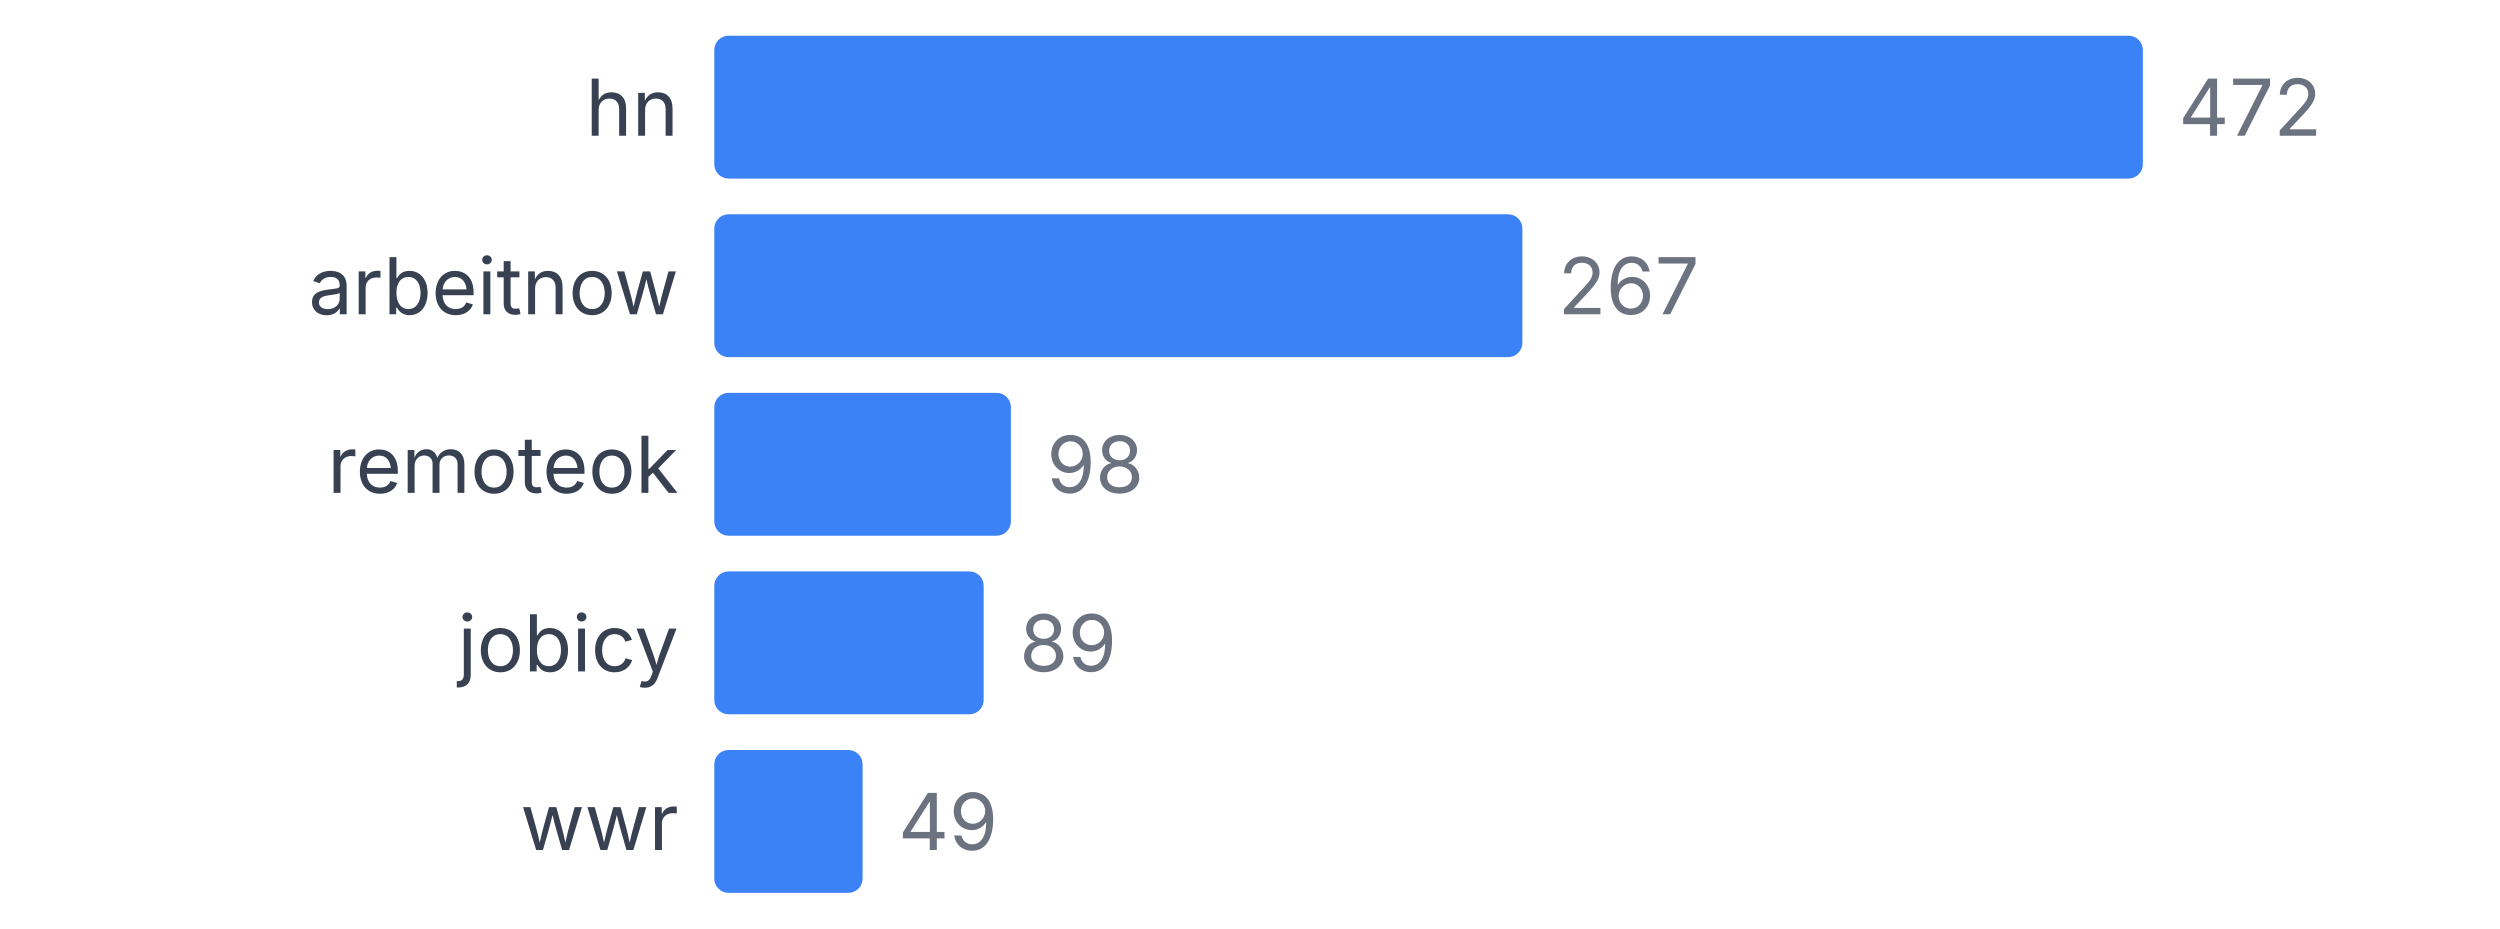
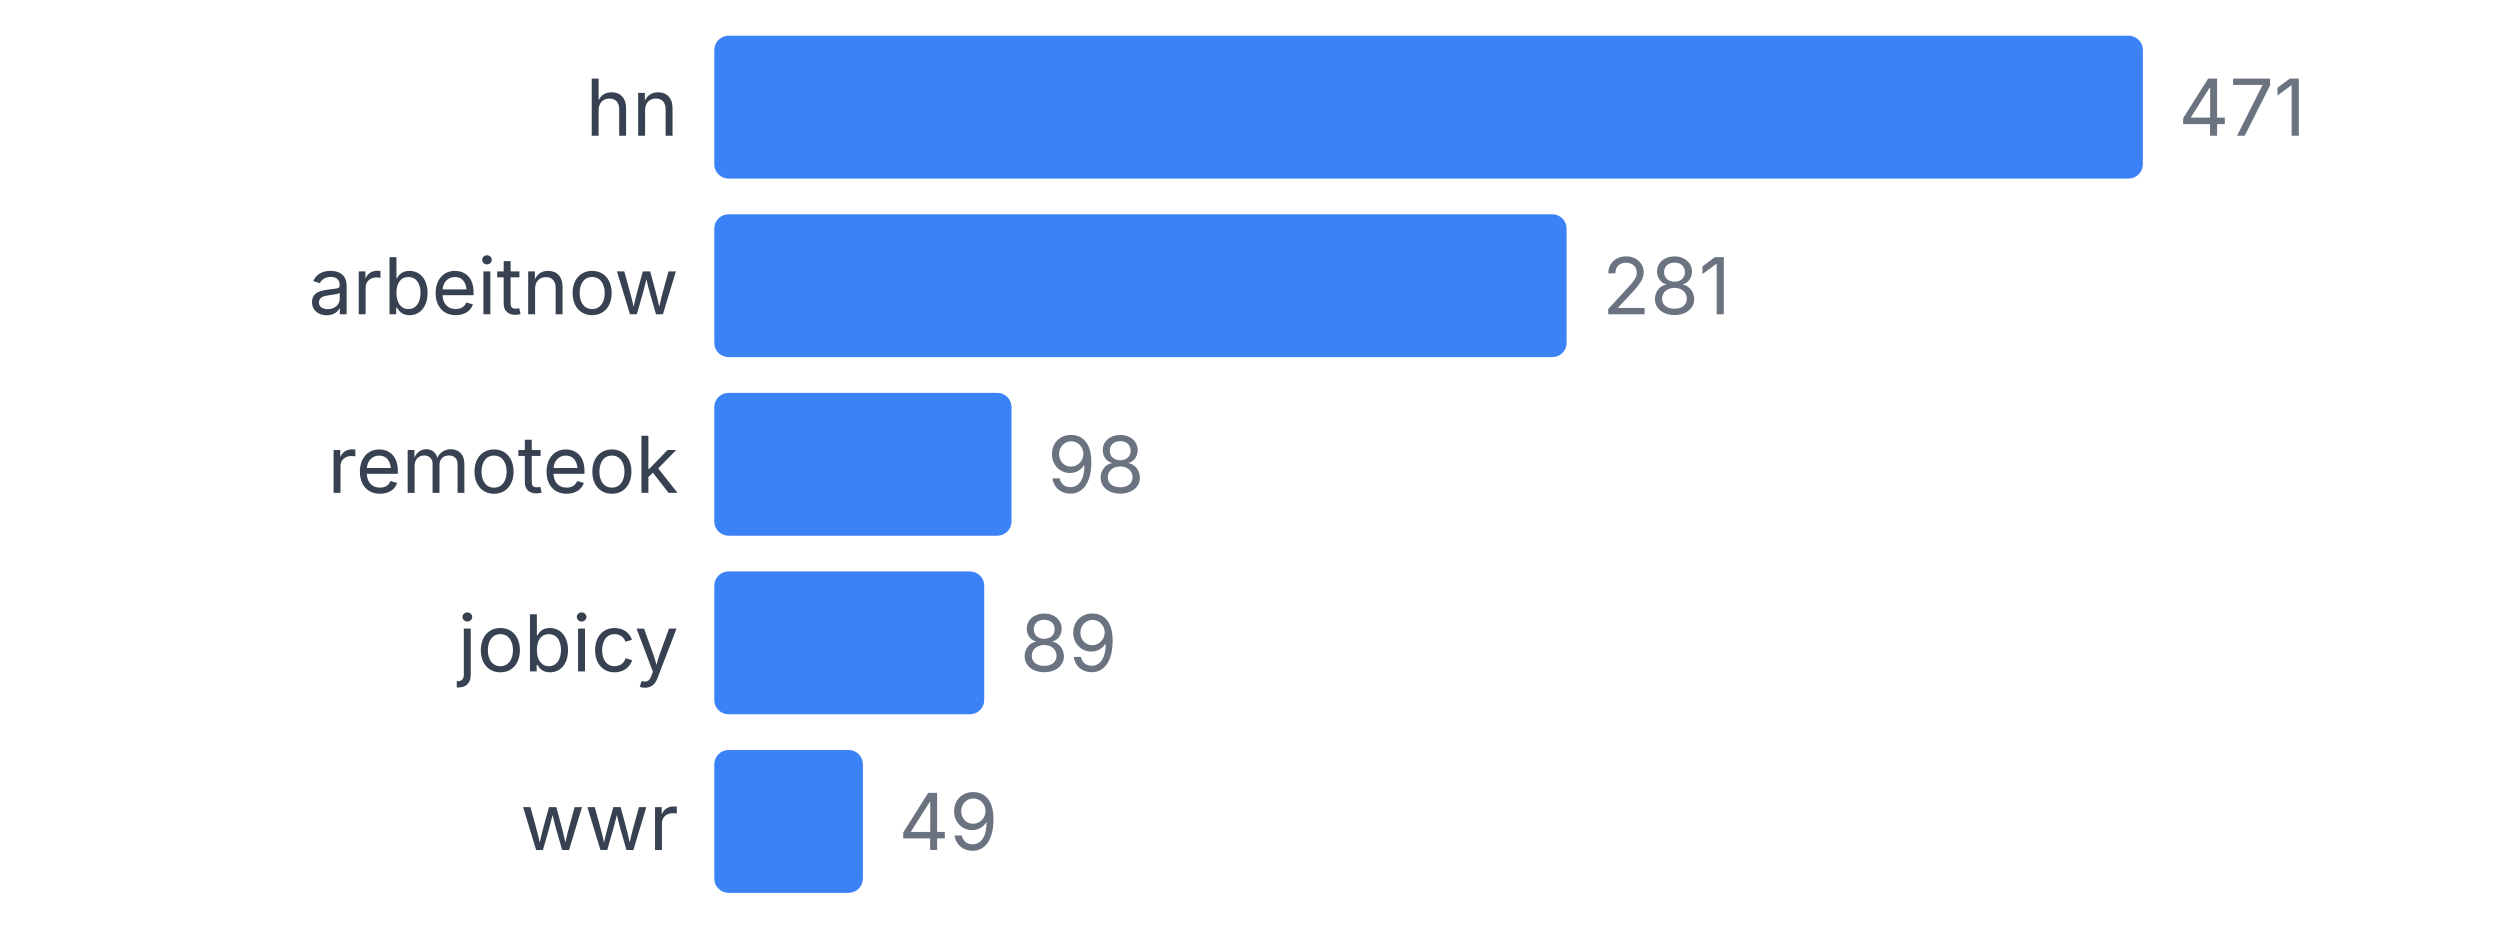
<svg xmlns="http://www.w3.org/2000/svg" width="350" height="130" viewBox="0 0 350 130">
  <style>
    text { font-family: system-ui, -apple-system, sans-serif; }
  </style>
  <text x="95" y="19" text-anchor="end" font-size="11" fill="#374151">hn</text>
  <rect x="100" y="5" width="200" height="20" fill="#3b82f6" rx="2" />
-   <text x="305" y="19" font-size="11" fill="#6b7280">472</text>
+   <text x="305" y="19" font-size="11" fill="#6b7280">471</text>
  <text x="95" y="44" text-anchor="end" font-size="11" fill="#374151">arbeitnow</text>
-   <rect x="100" y="30" width="113.136" height="20" fill="#3b82f6" rx="2" />
-   <text x="218.136" y="44" font-size="11" fill="#6b7280">267</text>
+   <rect x="100" y="30" width="119.321" height="20" fill="#3b82f6" rx="2" />
+   <text x="224.321" y="44" font-size="11" fill="#6b7280">281</text>
  <text x="95" y="69" text-anchor="end" font-size="11" fill="#374151">remoteok</text>
-   <rect x="100" y="55" width="41.525" height="20" fill="#3b82f6" rx="2" />
-   <text x="146.525" y="69" font-size="11" fill="#6b7280">98</text>
+   <rect x="100" y="55" width="41.614" height="20" fill="#3b82f6" rx="2" />
+   <text x="146.614" y="69" font-size="11" fill="#6b7280">98</text>
  <text x="95" y="94" text-anchor="end" font-size="11" fill="#374151">jobicy</text>
-   <rect x="100" y="80" width="37.712" height="20" fill="#3b82f6" rx="2" />
-   <text x="142.712" y="94" font-size="11" fill="#6b7280">89</text>
+   <rect x="100" y="80" width="37.792" height="20" fill="#3b82f6" rx="2" />
+   <text x="142.792" y="94" font-size="11" fill="#6b7280">89</text>
  <text x="95" y="119" text-anchor="end" font-size="11" fill="#374151">wwr</text>
-   <rect x="100" y="105" width="20.763" height="20" fill="#3b82f6" rx="2" />
-   <text x="125.763" y="119" font-size="11" fill="#6b7280">49</text>
+   <rect x="100" y="105" width="20.807" height="20" fill="#3b82f6" rx="2" />
+   <text x="125.807" y="119" font-size="11" fill="#6b7280">49</text>
</svg>
